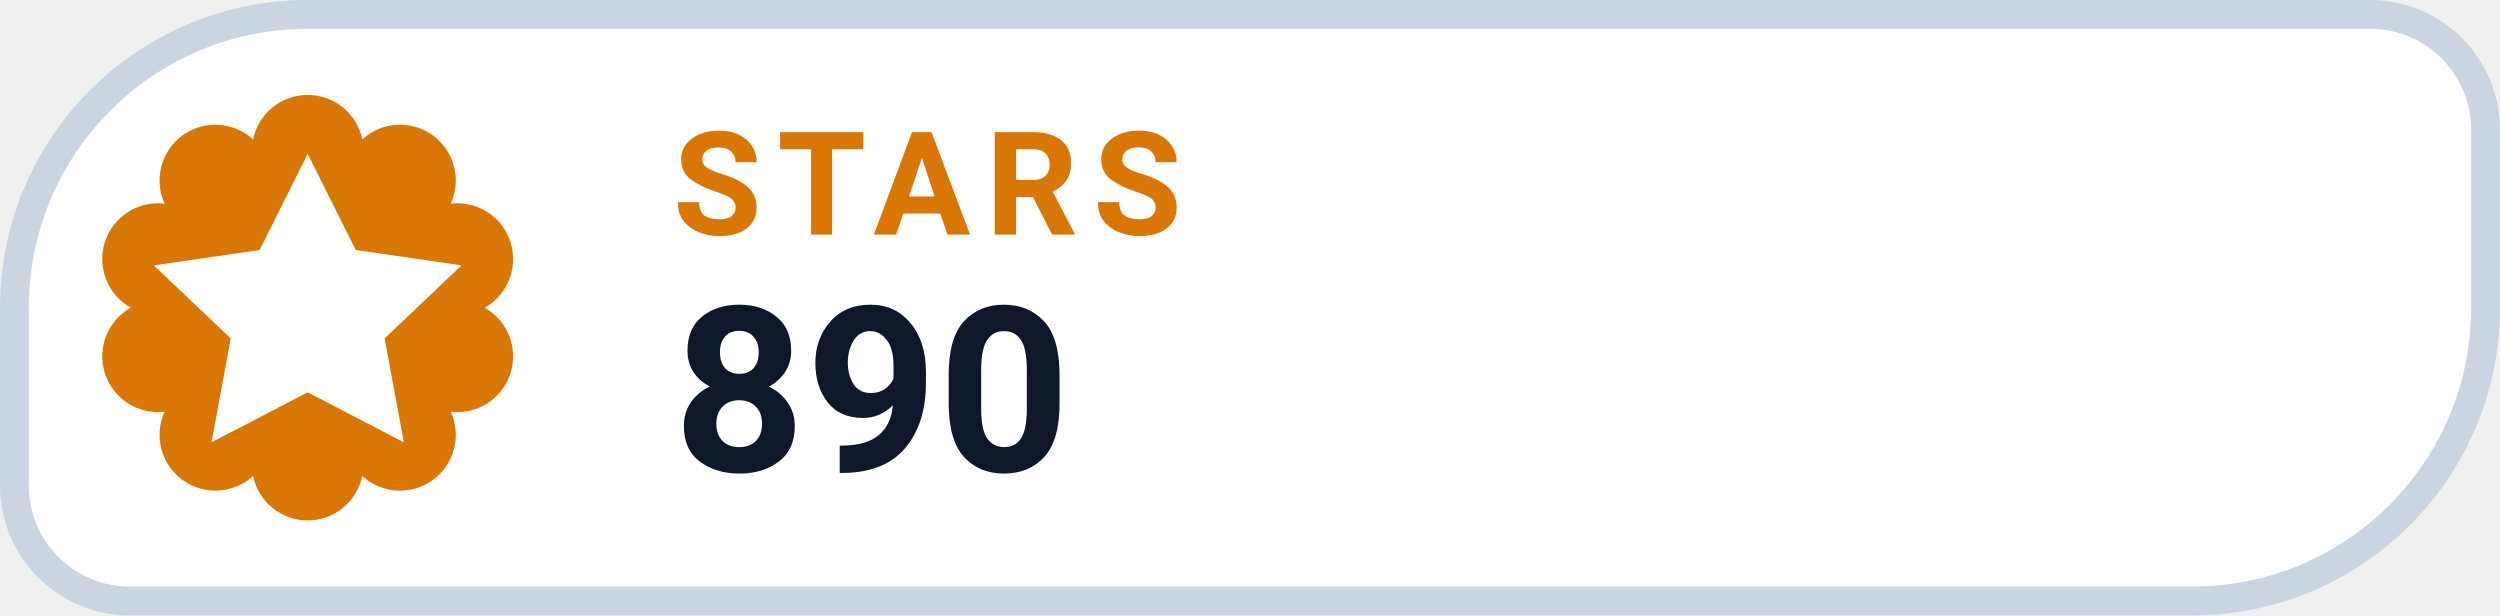
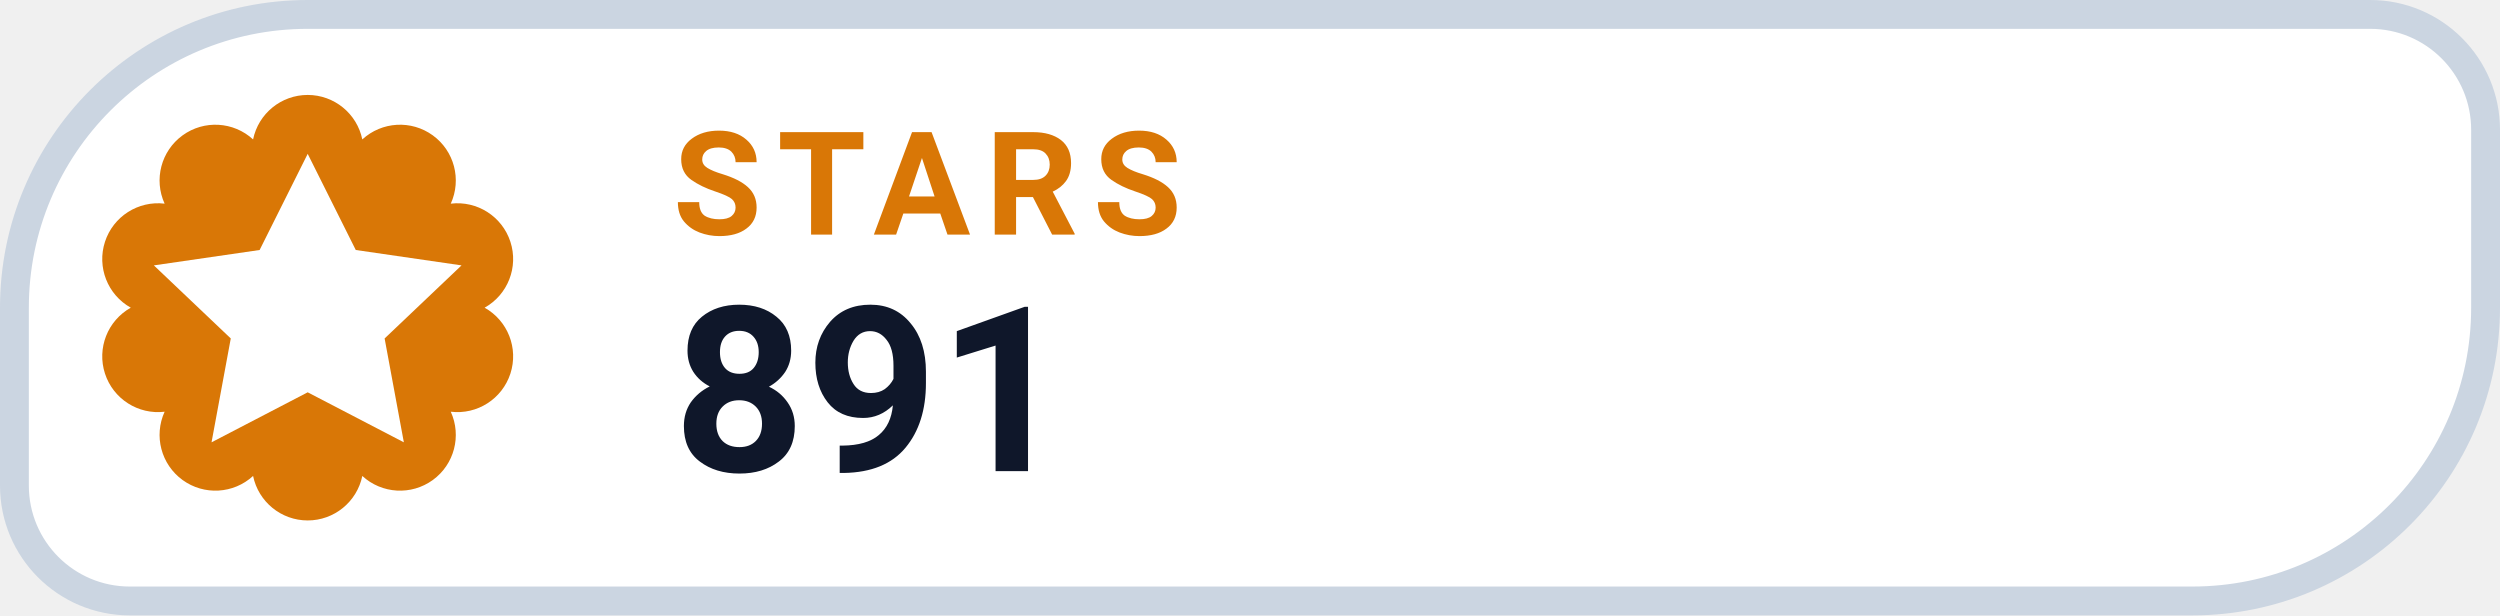
- <svg xmlns="http://www.w3.org/2000/svg" width="130" height="32" viewBox="0 0 130 32" role="img" aria-label="STARS 890">
+ <svg xmlns="http://www.w3.org/2000/svg" width="130" height="32" viewBox="0 0 130 32" role="img" aria-label="STARS 891">
  <path d="M 16.00 0.75 H 123.25 A 6.00 6.00 0 0 1 129.25 6.75 V 16.00 A 15.25 15.25 0 0 1 114.00 31.25 H 6.75 A 6.00 6.00 0 0 1 0.75 25.25 V 16.00 A 15.25 15.25 0 0 1 16.00 0.75 Z" fill="#FFFFFF" stroke="#CBD5E1" stroke-width="1.5" />
  <path d="M 13.16 7.25 A 2.90 2.90 0 0 1 18.84 7.25 A 2.90 2.90 0 0 1 23.44 10.59 A 2.90 2.90 0 0 1 25.20 16.00 A 2.90 2.90 0 0 1 23.44 21.41 A 2.90 2.90 0 0 1 18.84 24.75 A 2.90 2.90 0 0 1 13.16 24.75 A 2.90 2.90 0 0 1 8.56 21.41 A 2.90 2.90 0 0 1 6.80 16.00 A 2.90 2.90 0 0 1 8.56 10.59 A 2.90 2.90 0 0 1 13.16 7.25 Z" fill="#D97706" />
  <g transform="translate(16 16)" style="color:#FFFFFF;">
    <path d="M0 -8 l2.5 5 5.5 .8 -4 3.8 1 5.4 -5 -2.6 -5 2.6 1 -5.4 -4 -3.8 5.5 -.8 Z" fill="currentColor" />
  </g>
  <text x="35" y="12.2" fill="#D97706" font-family="-apple-system,BlinkMacSystemFont,'Segoe UI',Roboto,Helvetica,Arial,sans-serif" font-size="7.5" font-weight="700" letter-spacing=".8">STARS</text>
-   <text x="35" y="24.5" fill="#0F172A" font-family="-apple-system,BlinkMacSystemFont,'Segoe UI',Roboto,Helvetica,Arial,sans-serif" font-size="12" font-weight="750">890</text>
+   <text x="35" y="24.5" fill="#0F172A" font-family="-apple-system,BlinkMacSystemFont,'Segoe UI',Roboto,Helvetica,Arial,sans-serif" font-size="12" font-weight="750">891</text>
</svg>
